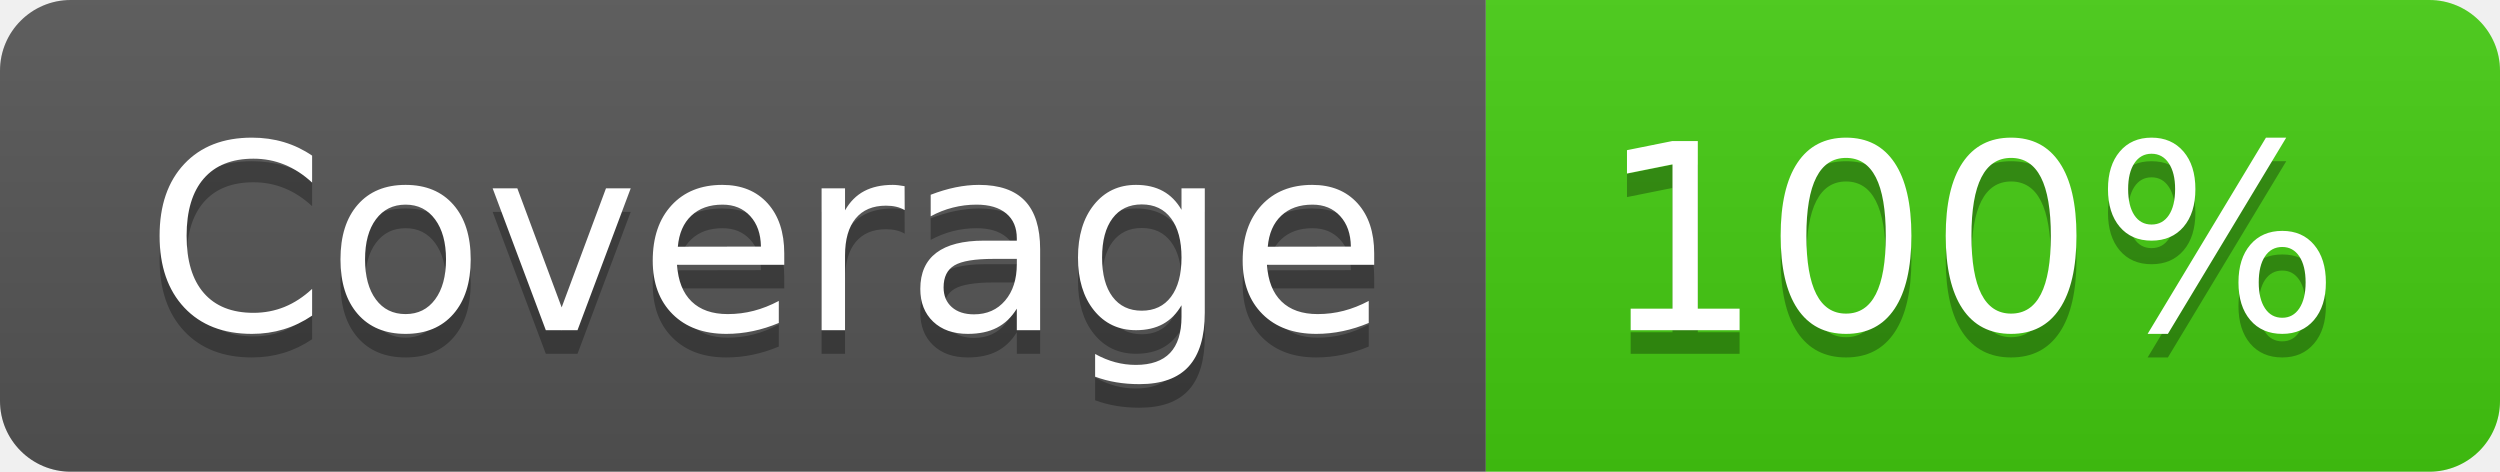
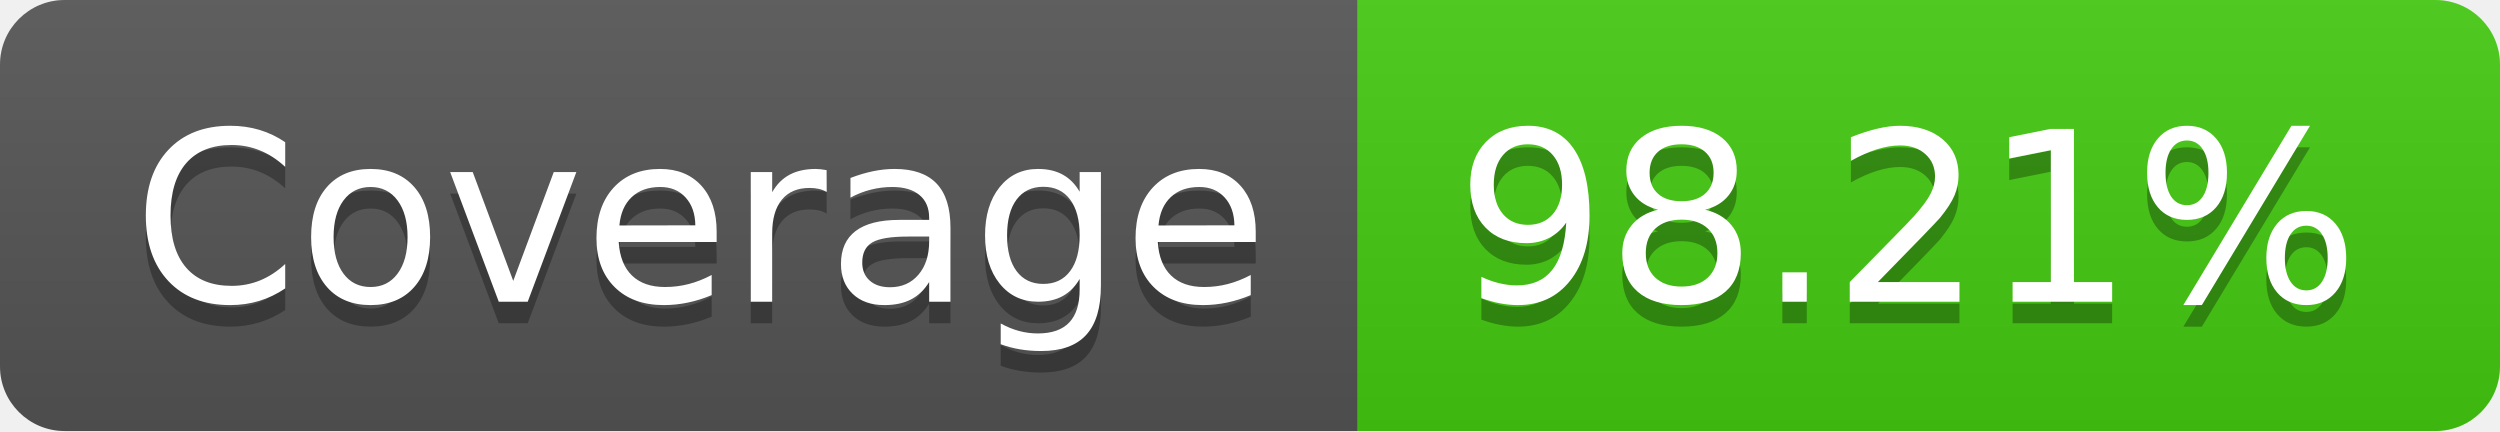
- <svg xmlns="http://www.w3.org/2000/svg" width="106" height="20" role="img" aria-label="Coverage: 100%">
+ <svg xmlns="http://www.w3.org/2000/svg" width="116" height="20" role="img" aria-label="Coverage: 98.21%">
  <linearGradient id="s" x2="0" y2="100%">
    <stop offset="0" stop-color="#bbb" stop-opacity=".1" />
    <stop offset="1" stop-opacity=".1" />
  </linearGradient>
  <clipPath id="r">
-     <rect width="106" height="20" rx="3" fill="#fff" />
+     <rect width="116" height="20" rx="3" fill="#fff" />
  </clipPath>
  <g clip-path="url(#r)">
    <rect width="63" height="20" fill="#555" />
-     <rect x="63" width="43" height="20" fill="#4c1" />
-     <rect width="106" height="20" fill="url(#s)" />
+     <rect x="63" width="53" height="20" fill="#4c1" />
+     <rect width="116" height="20" fill="url(#s)" />
  </g>
  <g fill="#fff" text-anchor="middle" font-family="Verdana,Geneva,DejaVu Sans,sans-serif" text-rendering="geometricPrecision" font-size="110">
    <text aria-hidden="true" x="325" y="150" fill="#010101" fill-opacity=".3" transform="scale(.1)" textLength="530">Coverage</text>
    <text x="325" y="140" transform="scale(.1)" fill="#fff" textLength="530">Coverage</text>
-     <text aria-hidden="true" x="835" y="150" fill="#010101" fill-opacity=".3" transform="scale(.1)" textLength="330">100%</text>
-     <text x="835" y="140" transform="scale(.1)" fill="#fff" textLength="330">100%</text>
+     <text aria-hidden="true" x="885" y="150" fill="#010101" fill-opacity=".3" transform="scale(.1)" textLength="430">98.21%</text>
+     <text x="885" y="140" transform="scale(.1)" fill="#fff" textLength="430">98.21%</text>
  </g>
</svg>
